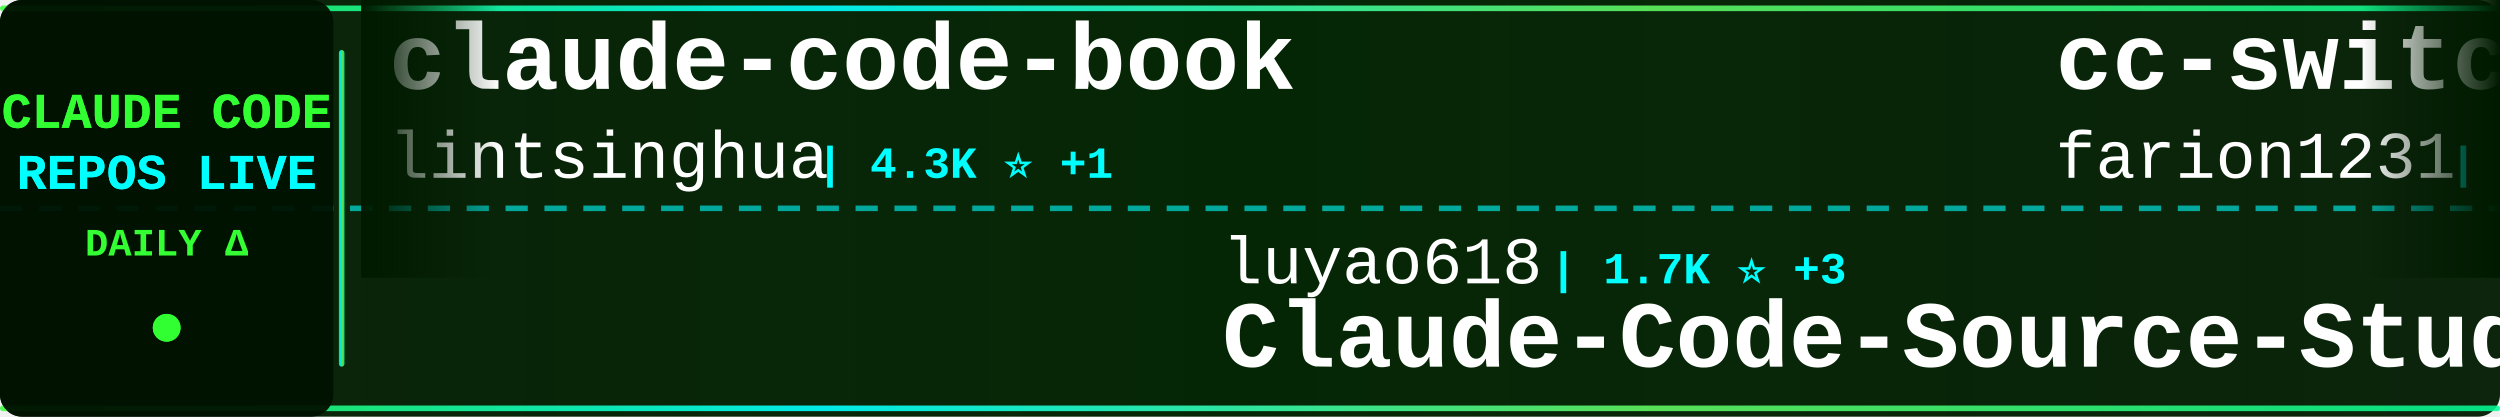
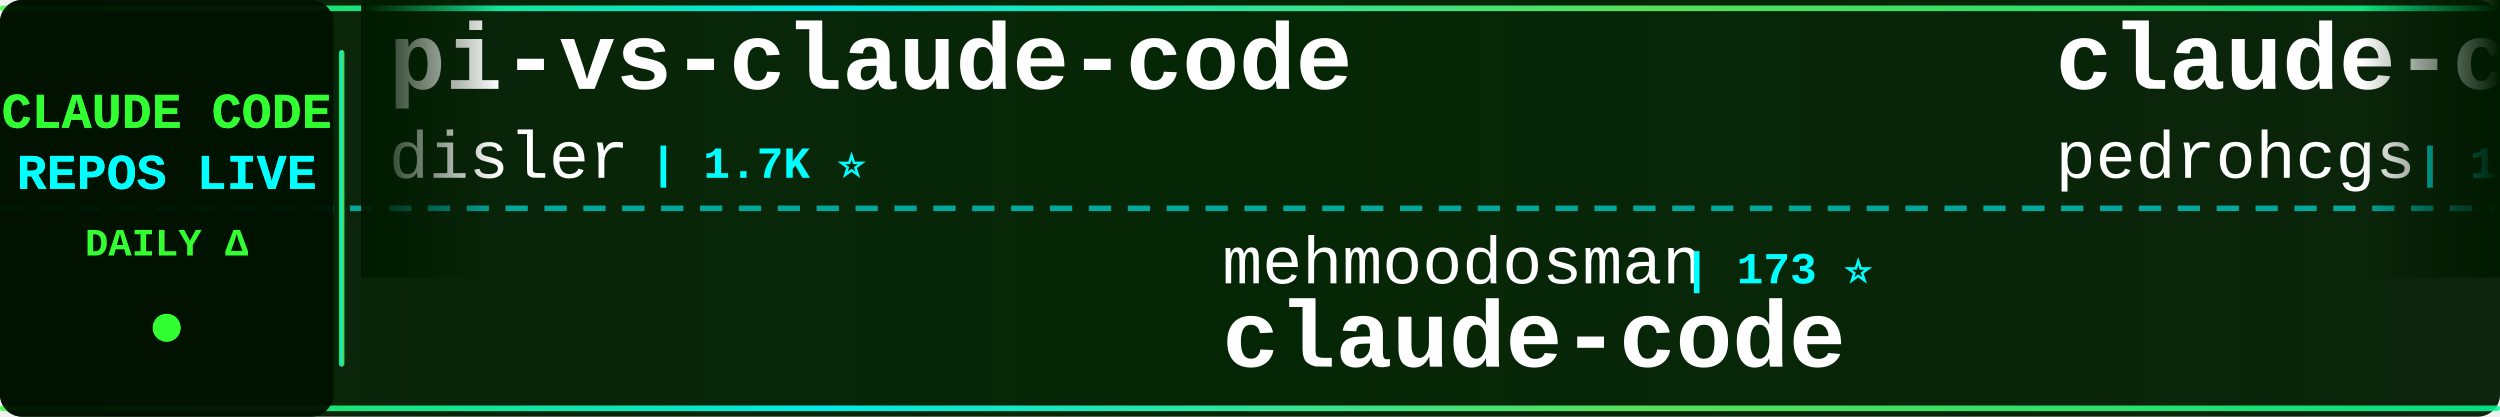
<svg xmlns="http://www.w3.org/2000/svg" width="900" height="150">
  <defs>
    <linearGradient id="tickerBg" x1="0%" y1="0%" x2="100%" y2="0%">
      <stop offset="0%" style="stop-color:#001a00;stop-opacity:0.95" />
      <stop offset="50%" style="stop-color:#002200;stop-opacity:0.98" />
      <stop offset="100%" style="stop-color:#001a00;stop-opacity:0.95" />
    </linearGradient>
    <linearGradient id="borderGrad" x1="0%" y1="0%" x2="100%" y2="0%">
      <stop offset="0%" style="stop-color:#33ff33;stop-opacity:0.85">
        <animate attributeName="stop-opacity" values="0.85;1;0.85" dur="2s" repeatCount="indefinite" />
      </stop>
      <stop offset="33%" style="stop-color:#00ffff;stop-opacity:0.9">
        <animate attributeName="stop-opacity" values="0.9;1;0.9" dur="2.2s" repeatCount="indefinite" />
      </stop>
      <stop offset="66%" style="stop-color:#66ff66;stop-opacity:0.85">
        <animate attributeName="stop-opacity" values="0.85;1;0.85" dur="1.8s" repeatCount="indefinite" />
      </stop>
      <stop offset="100%" style="stop-color:#00ff99;stop-opacity:0.85">
        <animate attributeName="stop-opacity" values="0.85;1;0.85" dur="2s" repeatCount="indefinite" />
      </stop>
    </linearGradient>
    <filter id="textGlow">
      <feGaussianBlur stdDeviation="0.1" result="coloredBlur" />
      <feMerge>
        <feMergeNode in="coloredBlur" />
        <feMergeNode in="SourceGraphic" />
      </feMerge>
    </filter>
    <filter id="metricGlow">
      <feGaussianBlur stdDeviation="0.2" result="coloredBlur" />
      <feMerge>
        <feMergeNode in="coloredBlur" />
        <feMergeNode in="SourceGraphic" />
      </feMerge>
    </filter>
    <linearGradient id="leftFade" x1="0%" y1="0%" x2="100%" y2="0%">
      <stop offset="0%" style="stop-color:#001a00;stop-opacity:1" />
      <stop offset="100%" style="stop-color:#001a00;stop-opacity:0" />
    </linearGradient>
    <linearGradient id="rightFade" x1="0%" y1="0%" x2="100%" y2="0%">
      <stop offset="0%" style="stop-color:#001a00;stop-opacity:0" />
      <stop offset="100%" style="stop-color:#001a00;stop-opacity:1" />
    </linearGradient>
  </defs>
  <rect width="900" height="150" fill="url(#tickerBg)" rx="8" />
  <rect x="0" y="2" width="900" height="2" fill="url(#borderGrad)" rx="1" />
  <rect x="0" y="146" width="900" height="2" fill="url(#borderGrad)" rx="1" />
  <line x1="0" y1="75" x2="900" y2="75" stroke="#00ffff" stroke-width="2" stroke-dasharray="8 6" opacity="0.6" />
  <rect x="0" y="0" width="120" height="150" fill="#001100" opacity="0.95" rx="8" />
  <text x="60" y="46" font-family="'Courier New', monospace" font-size="18" font-weight="bold" fill="#33ff33" text-anchor="middle" filter="url(#textGlow)">
    CLAUDE CODE
  </text>
  <text x="60" y="68" font-family="'Courier New', monospace" font-size="18" font-weight="bold" fill="#00ffff" text-anchor="middle" filter="url(#textGlow)">
    REPOS LIVE
  </text>
  <text x="60" y="92" font-family="'Courier New', monospace" font-size="14" font-weight="bold" fill="#33ff33" text-anchor="middle">
    DAILY Δ
  </text>
  <circle cx="60" cy="118" r="5" fill="#33ff33" filter="url(#metricGlow)">
    <animate attributeName="r" values="4;6;4" dur="1.5s" repeatCount="indefinite" />
    <animate attributeName="opacity" values="0.6;1;0.6" dur="1.5s" repeatCount="indefinite" />
  </circle>
  <rect x="122" y="18" width="2" height="114" fill="url(#borderGrad)" rx="1" />
  <clipPath id="tickerClip">
    <rect x="130" y="0" width="770" height="150" />
  </clipPath>
  <g clip-path="url(#tickerClip)">
    <g id="tickerItems">
      <animateTransform attributeName="transform" attributeType="XML" type="translate" from="0 0" to="-3000 0" dur="54s" repeatCount="indefinite" />
      <g transform="translate(0, 0)">
-         <text x="140" y="32" font-family="'Courier New', monospace" font-size="34" font-weight="bold" fill="#ffffff">claude-code-book</text>
-         <text x="140" y="64" font-family="'Courier New', monospace" font-size="24" font-weight="normal" fill="#ffffff" opacity="1.0">lintsinghua</text>
-         <text x="294" y="64" font-family="'Courier New', monospace" font-size="16" font-weight="bold" fill="#00ffff"> | 4.3K ⭐ +1</text>
+         <text x="140" y="32" font-family="'Courier New', monospace" font-size="34" font-weight="bold" fill="#ffffff">pi-vs-claude-code</text>
+         <text x="140" y="64" font-family="'Courier New', monospace" font-size="24" font-weight="normal" fill="#ffffff" opacity="1.0">disler</text>
+         <text x="234" y="64" font-family="'Courier New', monospace" font-size="16" font-weight="bold" fill="#00ffff"> | 1.7K ⭐</text>
      </g>
      <g transform="translate(300, 0)">
-         <text x="140" y="102" font-family="'Courier New', monospace" font-size="24" font-weight="normal" fill="#ffffff" opacity="1.0">luyao618</text>
-         <text x="258" y="102" font-family="'Courier New', monospace" font-size="16" font-weight="bold" fill="#00ffff"> | 1.7K ⭐ +3</text>
-         <text x="140" y="132" font-family="'Courier New', monospace" font-size="34" font-weight="bold" fill="#ffffff">Claude-Code-Source-Study</text>
+         <text x="140" y="102" font-family="'Courier New', monospace" font-size="24" font-weight="normal" fill="#ffffff" opacity="1.0">mehmoodosman</text>
+         <text x="306" y="102" font-family="'Courier New', monospace" font-size="16" font-weight="bold" fill="#00ffff"> | 173 ⭐</text>
+         <text x="140" y="132" font-family="'Courier New', monospace" font-size="34" font-weight="bold" fill="#ffffff">claude-code</text>
      </g>
      <g transform="translate(600, 0)">
-         <text x="140" y="32" font-family="'Courier New', monospace" font-size="34" font-weight="bold" fill="#ffffff">cc-switch</text>
-         <text x="140" y="64" font-family="'Courier New', monospace" font-size="24" font-weight="normal" fill="#ffffff" opacity="1.0">farion1231</text>
-         <text x="282" y="64" font-family="'Courier New', monospace" font-size="16" font-weight="bold" fill="#00ffff"> | 143.7K ⭐ +409</text>
+         <text x="140" y="32" font-family="'Courier New', monospace" font-size="34" font-weight="bold" fill="#ffffff">claude-code-my-workflow</text>
+         <text x="140" y="64" font-family="'Courier New', monospace" font-size="24" font-weight="normal" fill="#ffffff" opacity="1.0">pedrohcgs</text>
+         <text x="270" y="64" font-family="'Courier New', monospace" font-size="16" font-weight="bold" fill="#00ffff"> | 1.7K ⭐</text>
      </g>
      <g transform="translate(900, 0)">
-         <text x="140" y="102" font-family="'Courier New', monospace" font-size="24" font-weight="normal" fill="#ffffff" opacity="1.0">lorryjovens-hub</text>
-         <text x="342" y="102" font-family="'Courier New', monospace" font-size="16" font-weight="bold" fill="#00ffff"> | 1.7K ⭐</text>
-         <text x="140" y="132" font-family="'Courier New', monospace" font-size="34" font-weight="bold" fill="#ffffff">claude-code-rust</text>
+         <text x="140" y="102" font-family="'Courier New', monospace" font-size="24" font-weight="normal" fill="#ffffff" opacity="1.0">jqueryscript</text>
+         <text x="306" y="102" font-family="'Courier New', monospace" font-size="16" font-weight="bold" fill="#00ffff"> | 530 ⭐</text>
+         <text x="140" y="132" font-family="'Courier New', monospace" font-size="34" font-weight="bold" fill="#ffffff">awesome-claude-code</text>
      </g>
      <g transform="translate(1200, 0)">
-         <text x="140" y="32" font-family="'Courier New', monospace" font-size="34" font-weight="bold" fill="#ffffff">claude-code-webui</text>
-         <text x="140" y="64" font-family="'Courier New', monospace" font-size="24" font-weight="normal" fill="#ffffff" opacity="1.0">sugyan</text>
-         <text x="234" y="64" font-family="'Courier New', monospace" font-size="16" font-weight="bold" fill="#00ffff"> | 1.1K ⭐</text>
-       </g>
-       <g transform="translate(1500, 0)">
-         <text x="140" y="102" font-family="'Courier New', monospace" font-size="24" font-weight="normal" fill="#ffffff" opacity="1.0">musistudio</text>
-         <text x="282" y="102" font-family="'Courier New', monospace" font-size="16" font-weight="bold" fill="#00ffff"> | 37.7K ⭐ +8</text>
-         <text x="140" y="132" font-family="'Courier New', monospace" font-size="34" font-weight="bold" fill="#ffffff">claude-code-router</text>
-       </g>
-       <g transform="translate(1800, 0)">
        <text x="140" y="32" font-family="'Courier New', monospace" font-size="34" font-weight="bold" fill="#ffffff">claude-code-workflows</text>
        <text x="140" y="64" font-family="'Courier New', monospace" font-size="24" font-weight="normal" fill="#ffffff" opacity="1.0">OneRedOak</text>
        <text x="270" y="64" font-family="'Courier New', monospace" font-size="16" font-weight="bold" fill="#00ffff"> | 3.9K ⭐</text>
      </g>
+       <g transform="translate(1500, 0)">
+         <text x="140" y="102" font-family="'Courier New', monospace" font-size="24" font-weight="normal" fill="#ffffff" opacity="1.0">chauncygu</text>
+         <text x="270" y="102" font-family="'Courier New', monospace" font-size="16" font-weight="bold" fill="#00ffff"> | 2.9K ⭐</text>
+         <text x="140" y="132" font-family="'Courier New', monospace" font-size="34" font-weight="bold" fill="#ffffff">collection-claude-code-s...</text>
+       </g>
+       <g transform="translate(1800, 0)">
+         <text x="140" y="32" font-family="'Courier New', monospace" font-size="34" font-weight="bold" fill="#ffffff">claude-coder</text>
+         <text x="140" y="64" font-family="'Courier New', monospace" font-size="24" font-weight="normal" fill="#ffffff" opacity="1.0">kodu-ai</text>
+         <text x="246" y="64" font-family="'Courier New', monospace" font-size="16" font-weight="bold" fill="#00ffff"> | 5.2K ⭐</text>
+       </g>
      <g transform="translate(2100, 0)">
+         <text x="140" y="102" font-family="'Courier New', monospace" font-size="24" font-weight="normal" fill="#ffffff" opacity="1.0">krusemediallc</text>
+         <text x="318" y="102" font-family="'Courier New', monospace" font-size="16" font-weight="bold" fill="#00ffff"> | 1.6K ⭐ -1</text>
+         <text x="140" y="132" font-family="'Courier New', monospace" font-size="34" font-weight="bold" fill="#ffffff">arcads-claude-code</text>
+       </g>
+       <g transform="translate(2400, 0)">
+         <text x="140" y="32" font-family="'Courier New', monospace" font-size="34" font-weight="bold" fill="#ffffff">Auto-claude-code-researc...</text>
+         <text x="140" y="64" font-family="'Courier New', monospace" font-size="24" font-weight="normal" fill="#ffffff" opacity="1.0">wanshuiyin</text>
+         <text x="282" y="64" font-family="'Courier New', monospace" font-size="16" font-weight="bold" fill="#00ffff"> | 17.4K ⭐ +20</text>
+       </g>
+       <g transform="translate(2700, 0)">
        <text x="140" y="102" font-family="'Courier New', monospace" font-size="24" font-weight="normal" fill="#ffffff" opacity="1.0">diet103</text>
-         <text x="246" y="102" font-family="'Courier New', monospace" font-size="16" font-weight="bold" fill="#00ffff"> | 10.0K ⭐</text>
+         <text x="246" y="102" font-family="'Courier New', monospace" font-size="16" font-weight="bold" fill="#00ffff"> | 10.0K ⭐ -1</text>
        <text x="140" y="132" font-family="'Courier New', monospace" font-size="34" font-weight="bold" fill="#ffffff">claude-code-infrastructu...</text>
      </g>
-       <g transform="translate(2400, 0)">
-         <text x="140" y="32" font-family="'Courier New', monospace" font-size="34" font-weight="bold" fill="#ffffff">ClaudeCode</text>
-         <text x="140" y="64" font-family="'Courier New', monospace" font-size="24" font-weight="normal" fill="#ffffff" opacity="1.0">guanshan</text>
-         <text x="258" y="64" font-family="'Courier New', monospace" font-size="16" font-weight="bold" fill="#00ffff"> | 60 ⭐</text>
+       <g transform="translate(3000, 0)">
+         <text x="140" y="32" font-family="'Courier New', monospace" font-size="34" font-weight="bold" fill="#ffffff">pi-vs-claude-code</text>
+         <text x="140" y="64" font-family="'Courier New', monospace" font-size="24" font-weight="normal" fill="#ffffff" opacity="1.0">disler</text>
+         <text x="234" y="64" font-family="'Courier New', monospace" font-size="16" font-weight="bold" fill="#00ffff"> | 1.7K ⭐</text>
      </g>
-       <g transform="translate(2700, 0)">
-         <text x="140" y="102" font-family="'Courier New', monospace" font-size="24" font-weight="normal" fill="#ffffff" opacity="1.0">Tinkeringg-Lab</text>
-         <text x="330" y="102" font-family="'Courier New', monospace" font-size="16" font-weight="bold" fill="#00ffff"> | 215 ⭐</text>
+       <g transform="translate(3300, 0)">
+         <text x="140" y="102" font-family="'Courier New', monospace" font-size="24" font-weight="normal" fill="#ffffff" opacity="1.0">mehmoodosman</text>
+         <text x="306" y="102" font-family="'Courier New', monospace" font-size="16" font-weight="bold" fill="#00ffff"> | 173 ⭐</text>
        <text x="140" y="132" font-family="'Courier New', monospace" font-size="34" font-weight="bold" fill="#ffffff">claude-code</text>
      </g>
-       <g transform="translate(3000, 0)">
-         <text x="140" y="32" font-family="'Courier New', monospace" font-size="34" font-weight="bold" fill="#ffffff">claude-code-book</text>
-         <text x="140" y="64" font-family="'Courier New', monospace" font-size="24" font-weight="normal" fill="#ffffff" opacity="1.0">lintsinghua</text>
-         <text x="294" y="64" font-family="'Courier New', monospace" font-size="16" font-weight="bold" fill="#00ffff"> | 4.3K ⭐ +1</text>
-       </g>
-       <g transform="translate(3300, 0)">
-         <text x="140" y="102" font-family="'Courier New', monospace" font-size="24" font-weight="normal" fill="#ffffff" opacity="1.0">luyao618</text>
-         <text x="258" y="102" font-family="'Courier New', monospace" font-size="16" font-weight="bold" fill="#00ffff"> | 1.7K ⭐ +3</text>
-         <text x="140" y="132" font-family="'Courier New', monospace" font-size="34" font-weight="bold" fill="#ffffff">Claude-Code-Source-Study</text>
-       </g>
      <g transform="translate(3600, 0)">
-         <text x="140" y="32" font-family="'Courier New', monospace" font-size="34" font-weight="bold" fill="#ffffff">cc-switch</text>
-         <text x="140" y="64" font-family="'Courier New', monospace" font-size="24" font-weight="normal" fill="#ffffff" opacity="1.0">farion1231</text>
-         <text x="282" y="64" font-family="'Courier New', monospace" font-size="16" font-weight="bold" fill="#00ffff"> | 143.7K ⭐ +409</text>
+         <text x="140" y="32" font-family="'Courier New', monospace" font-size="34" font-weight="bold" fill="#ffffff">claude-code-my-workflow</text>
+         <text x="140" y="64" font-family="'Courier New', monospace" font-size="24" font-weight="normal" fill="#ffffff" opacity="1.0">pedrohcgs</text>
+         <text x="270" y="64" font-family="'Courier New', monospace" font-size="16" font-weight="bold" fill="#00ffff"> | 1.7K ⭐</text>
      </g>
      <g transform="translate(3900, 0)">
-         <text x="140" y="102" font-family="'Courier New', monospace" font-size="24" font-weight="normal" fill="#ffffff" opacity="1.0">lorryjovens-hub</text>
-         <text x="342" y="102" font-family="'Courier New', monospace" font-size="16" font-weight="bold" fill="#00ffff"> | 1.7K ⭐</text>
-         <text x="140" y="132" font-family="'Courier New', monospace" font-size="34" font-weight="bold" fill="#ffffff">claude-code-rust</text>
+         <text x="140" y="102" font-family="'Courier New', monospace" font-size="24" font-weight="normal" fill="#ffffff" opacity="1.0">jqueryscript</text>
+         <text x="306" y="102" font-family="'Courier New', monospace" font-size="16" font-weight="bold" fill="#00ffff"> | 530 ⭐</text>
+         <text x="140" y="132" font-family="'Courier New', monospace" font-size="34" font-weight="bold" fill="#ffffff">awesome-claude-code</text>
      </g>
    </g>
  </g>
  <rect x="130" y="0" width="50" height="100" fill="url(#leftFade)" />
  <rect x="850" y="0" width="50" height="100" fill="url(#rightFade)" />
</svg>
